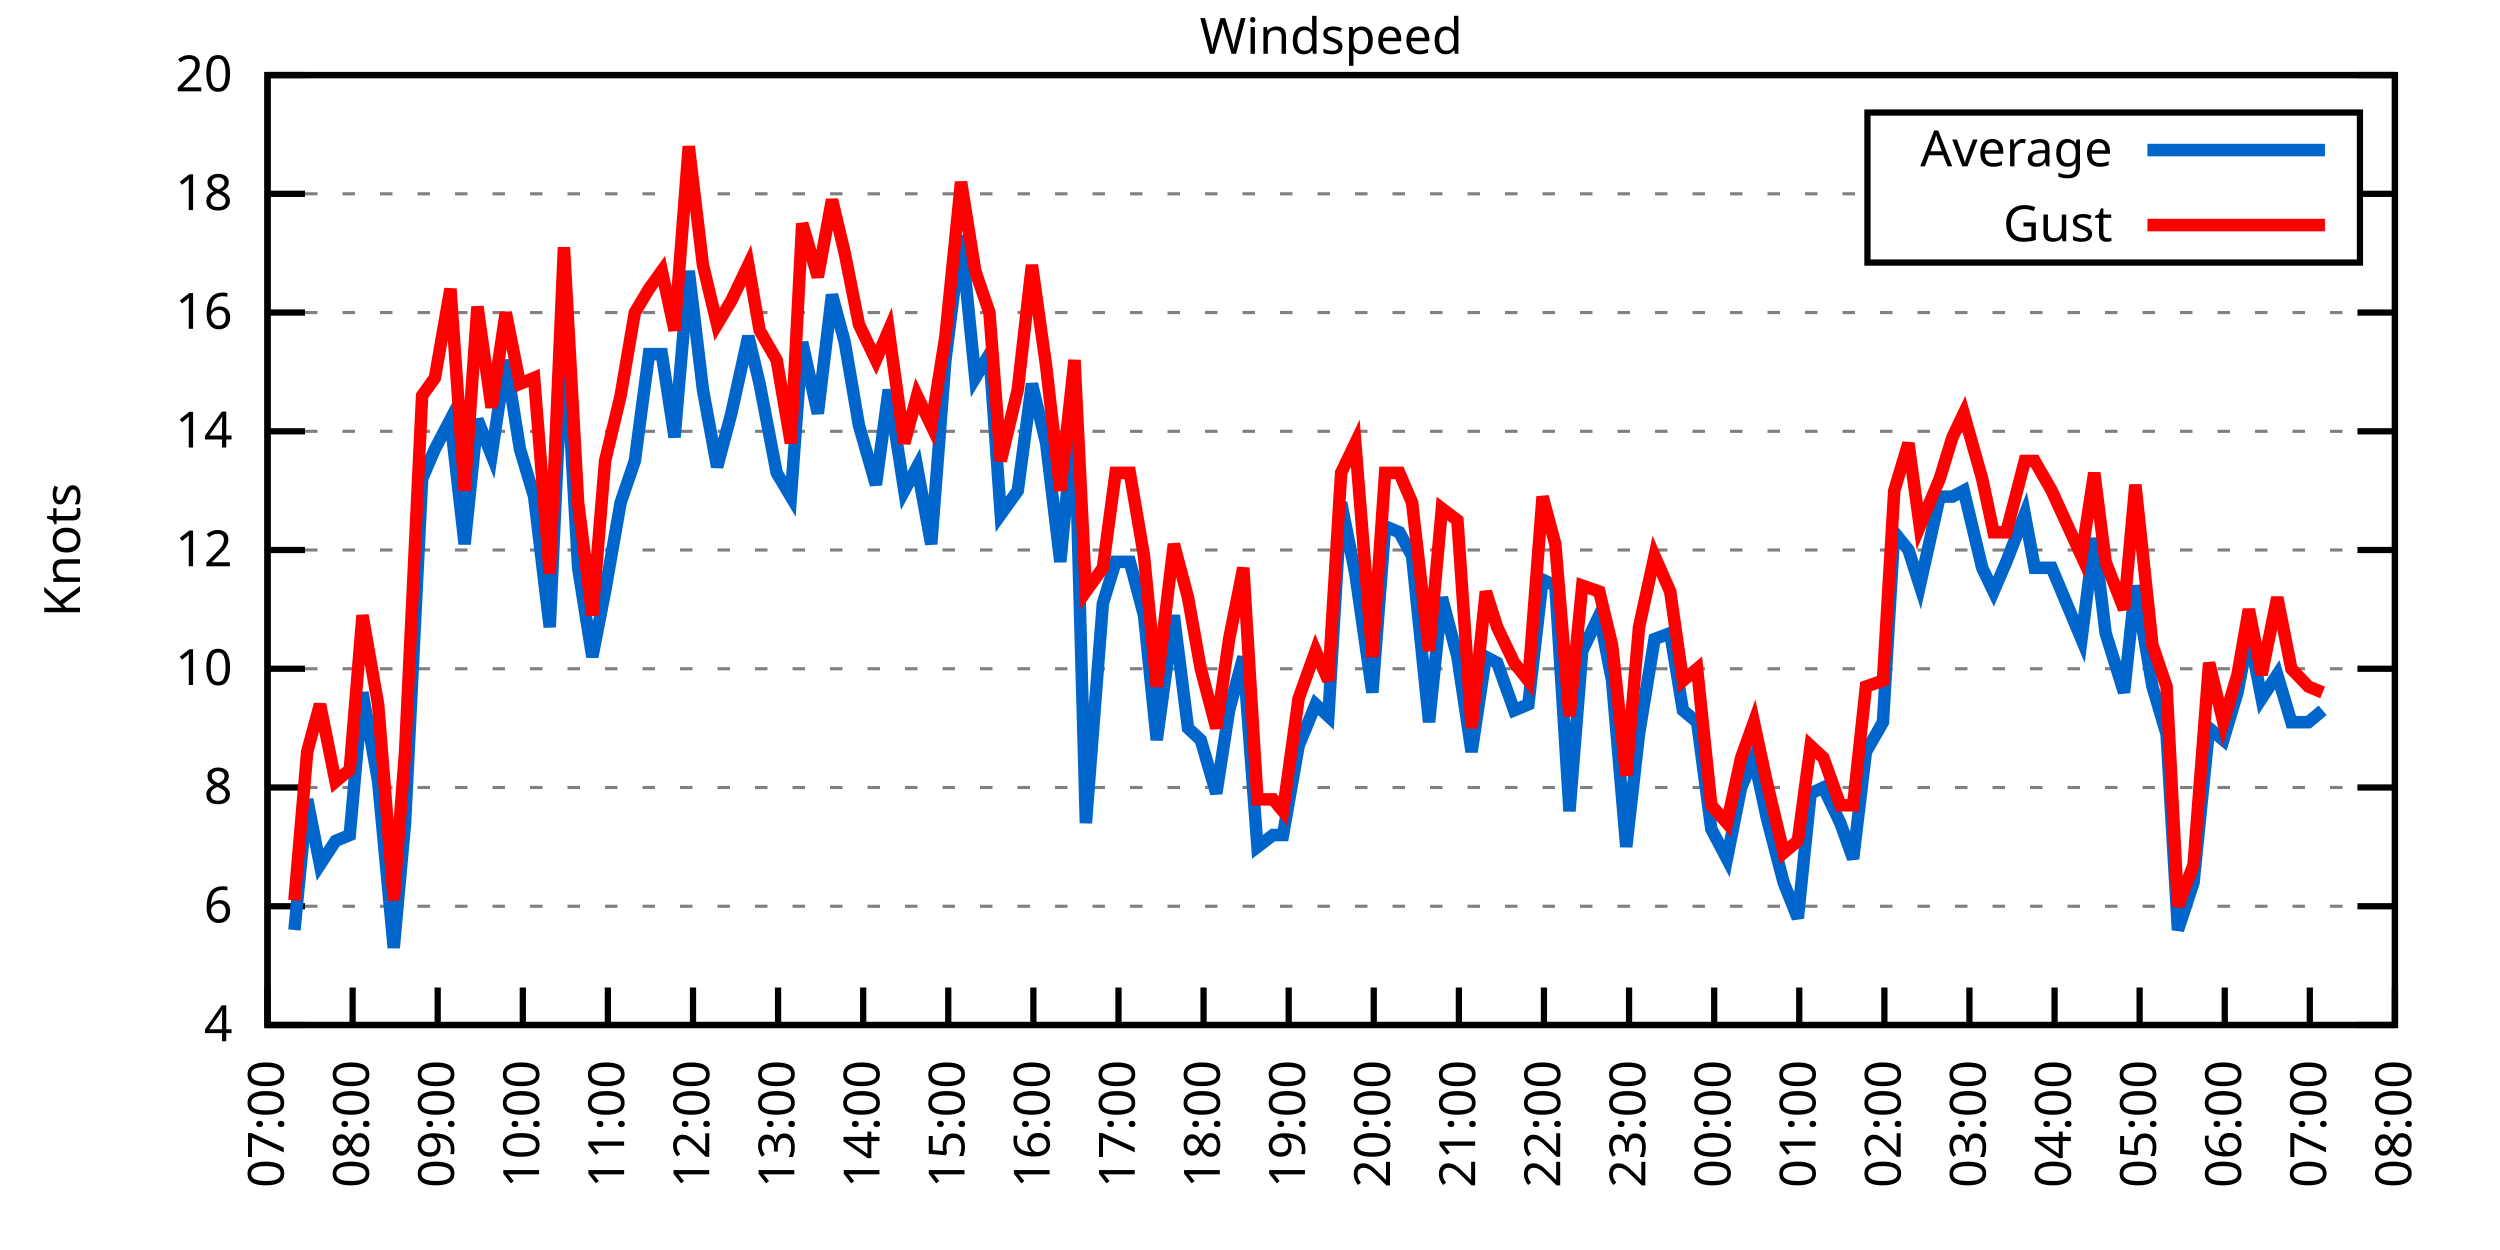
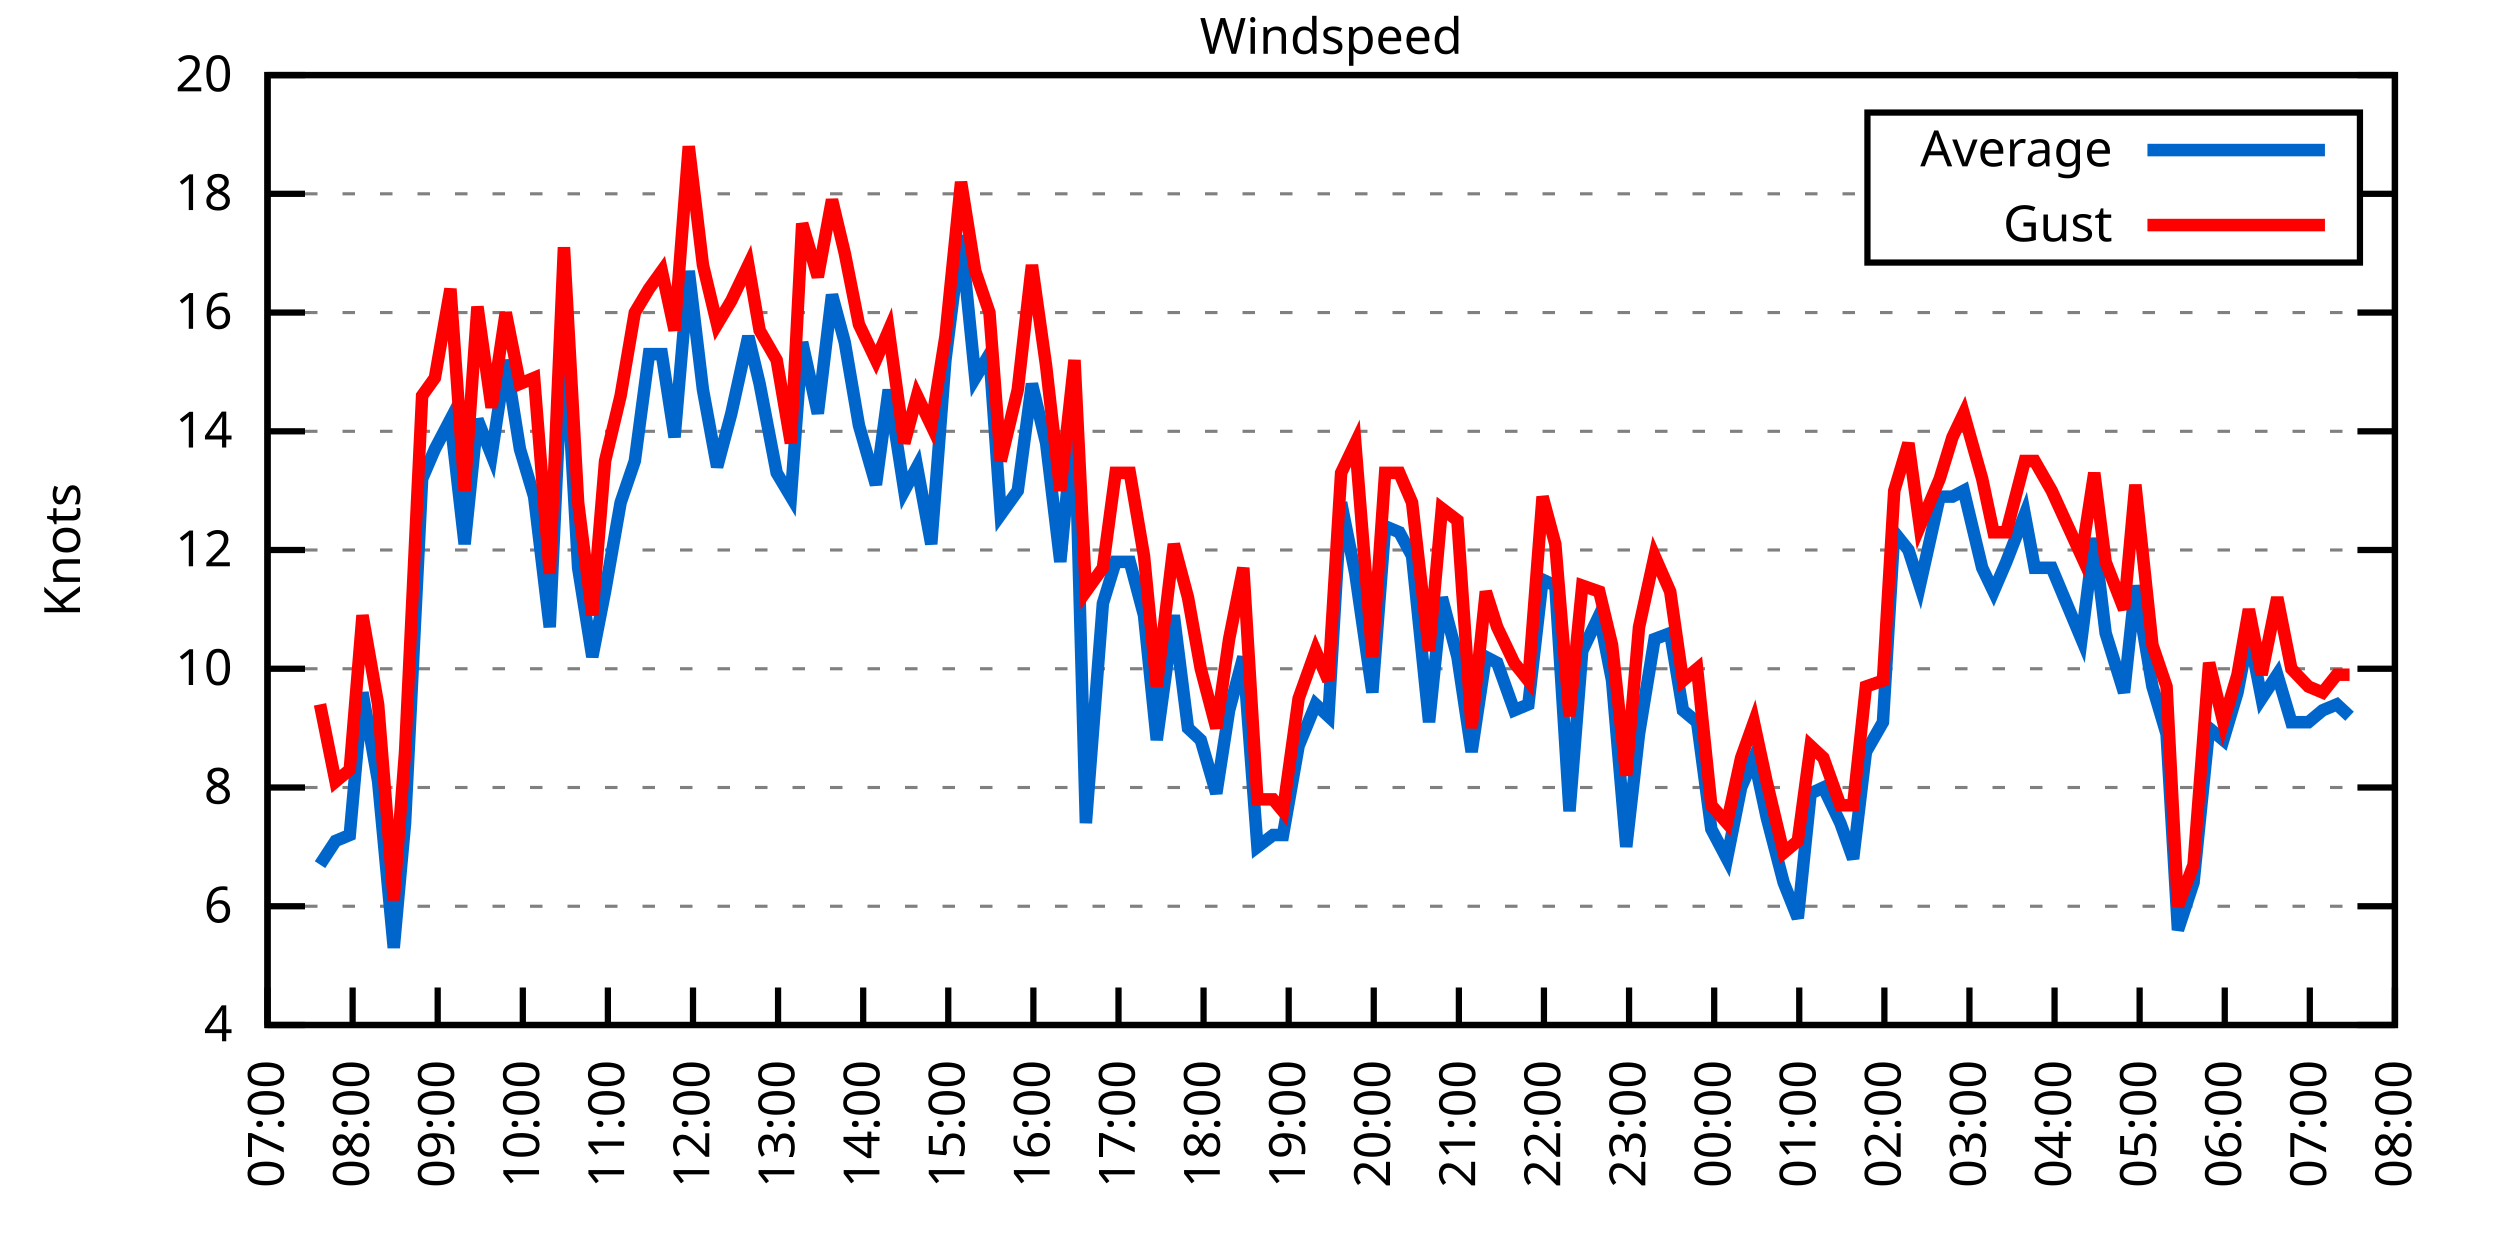
<svg xmlns="http://www.w3.org/2000/svg" xmlns:xlink="http://www.w3.org/1999/xlink" width="400" height="200" viewBox="0 0 400 200">
  <g id="gnuplot_canvas">
    <rect x="0" y="0" width="400" height="200" fill="none" />
    <defs>
      <circle id="gpDot" r="0.5" stroke-width="0.5" stroke="currentColor" />
      <path id="gpPt0" stroke-width="0.333" stroke="currentColor" d="M-1,0 h2 M0,-1 v2" />
      <path id="gpPt1" stroke-width="0.333" stroke="currentColor" d="M-1,-1 L1,1 M1,-1 L-1,1" />
      <path id="gpPt2" stroke-width="0.333" stroke="currentColor" d="M-1,0 L1,0 M0,-1 L0,1 M-1,-1 L1,1 M-1,1 L1,-1" />
      <rect id="gpPt3" stroke-width="0.333" stroke="currentColor" x="-1" y="-1" width="2" height="2" />
      <rect id="gpPt4" stroke-width="0.333" stroke="currentColor" fill="currentColor" x="-1" y="-1" width="2" height="2" />
      <circle id="gpPt5" stroke-width="0.333" stroke="currentColor" cx="0" cy="0" r="1" />
      <use xlink:href="#gpPt5" id="gpPt6" fill="currentColor" stroke="none" />
      <path id="gpPt7" stroke-width="0.333" stroke="currentColor" d="M0,-1.33 L-1.33,0.67 L1.33,0.67 z" />
      <use xlink:href="#gpPt7" id="gpPt8" fill="currentColor" stroke="none" />
      <use xlink:href="#gpPt7" id="gpPt9" stroke="currentColor" transform="rotate(180)" />
      <use xlink:href="#gpPt9" id="gpPt10" fill="currentColor" stroke="none" />
      <use xlink:href="#gpPt3" id="gpPt11" stroke="currentColor" transform="rotate(45)" />
      <use xlink:href="#gpPt11" id="gpPt12" fill="currentColor" stroke="none" />
      <path id="gpPt13" stroke-width="0.333" stroke="currentColor" d="M0,1.330 L1.265,0.411 L0.782,-1.067 L-0.782,-1.076 L-1.265,0.411 z" />
      <use xlink:href="#gpPt13" id="gpPt14" fill="currentColor" stroke="none" />
      <filter id="textbox" filterUnits="objectBoundingBox" x="0" y="0" height="1" width="1">
        <feFlood flood-color="white" flood-opacity="1" result="bgnd" />
        <feComposite in="SourceGraphic" in2="bgnd" operator="atop" />
      </filter>
      <filter id="greybox" filterUnits="objectBoundingBox" x="0" y="0" height="1" width="1">
        <feFlood flood-color="lightgrey" flood-opacity="1" result="grey" />
        <feComposite in="SourceGraphic" in2="grey" operator="atop" />
      </filter>
    </defs>
    <g fill="none" color="white" stroke="currentColor" stroke-width="1.00" stroke-linecap="butt" stroke-linejoin="miter">
</g>
    <g fill="none" color="black" stroke="currentColor" stroke-width="1.00" stroke-linecap="butt" stroke-linejoin="miter">
      <g stroke="none" shape-rendering="crispEdges">
        <polygon fill="rgb(255, 255, 255)" points="42.80,164.00 383.18,164.00 383.18,12.02 42.80,12.02 " />
      </g>
    </g>
    <g fill="none" color="black" stroke="currentColor" stroke-width="1.00" stroke-linecap="butt" stroke-linejoin="miter">
</g>
    <g fill="none" color="black" stroke="black" stroke-width="0.50" stroke-linecap="butt" stroke-linejoin="miter">
</g>
    <g fill="none" color="gray" stroke="currentColor" stroke-width="0.50" stroke-linecap="butt" stroke-linejoin="miter">
      <path stroke="gray" stroke-dasharray="2,4" class="gridline" d="M42.80,164.00 L383.19,164.00  " />
    </g>
    <g fill="none" color="gray" stroke="gray" stroke-width="1.00" stroke-linecap="butt" stroke-linejoin="miter">
</g>
    <g fill="none" color="black" stroke="currentColor" stroke-width="1.00" stroke-linecap="butt" stroke-linejoin="miter">
      <path stroke="black" d="M42.80,164.00 L48.80,164.00 M383.19,164.00 L377.19,164.00  " />
      <g transform="translate(37.20,166.60)" stroke="none" fill="black" font-family="Sans" font-size="8.00" text-anchor="end">
        <text>
          <tspan font-family="Sans"> 4</tspan>
        </text>
      </g>
    </g>
    <g fill="none" color="black" stroke="currentColor" stroke-width="1.00" stroke-linecap="butt" stroke-linejoin="miter">
</g>
    <g fill="none" color="black" stroke="black" stroke-width="0.50" stroke-linecap="butt" stroke-linejoin="miter">
</g>
    <g fill="none" color="gray" stroke="currentColor" stroke-width="0.50" stroke-linecap="butt" stroke-linejoin="miter">
      <path stroke="gray" stroke-dasharray="2,4" class="gridline" d="M42.80,145.00 L383.19,145.00  " />
    </g>
    <g fill="none" color="gray" stroke="gray" stroke-width="1.00" stroke-linecap="butt" stroke-linejoin="miter">
</g>
    <g fill="none" color="black" stroke="currentColor" stroke-width="1.00" stroke-linecap="butt" stroke-linejoin="miter">
      <path stroke="black" d="M42.80,145.00 L48.80,145.00 M383.19,145.00 L377.19,145.00  " />
      <g transform="translate(37.20,147.60)" stroke="none" fill="black" font-family="Sans" font-size="8.00" text-anchor="end">
        <text>
          <tspan font-family="Sans"> 6</tspan>
        </text>
      </g>
    </g>
    <g fill="none" color="black" stroke="currentColor" stroke-width="1.00" stroke-linecap="butt" stroke-linejoin="miter">
</g>
    <g fill="none" color="black" stroke="black" stroke-width="0.50" stroke-linecap="butt" stroke-linejoin="miter">
</g>
    <g fill="none" color="gray" stroke="currentColor" stroke-width="0.50" stroke-linecap="butt" stroke-linejoin="miter">
      <path stroke="gray" stroke-dasharray="2,4" class="gridline" d="M42.80,126.00 L383.19,126.00  " />
    </g>
    <g fill="none" color="gray" stroke="gray" stroke-width="1.00" stroke-linecap="butt" stroke-linejoin="miter">
</g>
    <g fill="none" color="black" stroke="currentColor" stroke-width="1.00" stroke-linecap="butt" stroke-linejoin="miter">
      <path stroke="black" d="M42.80,126.00 L48.80,126.00 M383.19,126.00 L377.19,126.00  " />
      <g transform="translate(37.20,128.60)" stroke="none" fill="black" font-family="Sans" font-size="8.00" text-anchor="end">
        <text>
          <tspan font-family="Sans"> 8</tspan>
        </text>
      </g>
    </g>
    <g fill="none" color="black" stroke="currentColor" stroke-width="1.00" stroke-linecap="butt" stroke-linejoin="miter">
</g>
    <g fill="none" color="black" stroke="black" stroke-width="0.50" stroke-linecap="butt" stroke-linejoin="miter">
</g>
    <g fill="none" color="gray" stroke="currentColor" stroke-width="0.50" stroke-linecap="butt" stroke-linejoin="miter">
      <path stroke="gray" stroke-dasharray="2,4" class="gridline" d="M42.80,107.00 L383.19,107.00  " />
    </g>
    <g fill="none" color="gray" stroke="gray" stroke-width="1.00" stroke-linecap="butt" stroke-linejoin="miter">
</g>
    <g fill="none" color="black" stroke="currentColor" stroke-width="1.00" stroke-linecap="butt" stroke-linejoin="miter">
      <path stroke="black" d="M42.80,107.00 L48.80,107.00 M383.19,107.00 L377.19,107.00  " />
      <g transform="translate(37.20,109.60)" stroke="none" fill="black" font-family="Sans" font-size="8.00" text-anchor="end">
        <text>
          <tspan font-family="Sans"> 10</tspan>
        </text>
      </g>
    </g>
    <g fill="none" color="black" stroke="currentColor" stroke-width="1.00" stroke-linecap="butt" stroke-linejoin="miter">
</g>
    <g fill="none" color="black" stroke="black" stroke-width="0.50" stroke-linecap="butt" stroke-linejoin="miter">
</g>
    <g fill="none" color="gray" stroke="currentColor" stroke-width="0.50" stroke-linecap="butt" stroke-linejoin="miter">
      <path stroke="gray" stroke-dasharray="2,4" class="gridline" d="M42.80,88.00 L383.19,88.00  " />
    </g>
    <g fill="none" color="gray" stroke="gray" stroke-width="1.00" stroke-linecap="butt" stroke-linejoin="miter">
</g>
    <g fill="none" color="black" stroke="currentColor" stroke-width="1.00" stroke-linecap="butt" stroke-linejoin="miter">
      <path stroke="black" d="M42.80,88.00 L48.80,88.00 M383.19,88.00 L377.19,88.00  " />
      <g transform="translate(37.20,90.60)" stroke="none" fill="black" font-family="Sans" font-size="8.00" text-anchor="end">
        <text>
          <tspan font-family="Sans"> 12</tspan>
        </text>
      </g>
    </g>
    <g fill="none" color="black" stroke="currentColor" stroke-width="1.00" stroke-linecap="butt" stroke-linejoin="miter">
</g>
    <g fill="none" color="black" stroke="black" stroke-width="0.50" stroke-linecap="butt" stroke-linejoin="miter">
</g>
    <g fill="none" color="gray" stroke="currentColor" stroke-width="0.50" stroke-linecap="butt" stroke-linejoin="miter">
      <path stroke="gray" stroke-dasharray="2,4" class="gridline" d="M42.80,69.01 L383.19,69.01  " />
    </g>
    <g fill="none" color="gray" stroke="gray" stroke-width="1.00" stroke-linecap="butt" stroke-linejoin="miter">
</g>
    <g fill="none" color="black" stroke="currentColor" stroke-width="1.00" stroke-linecap="butt" stroke-linejoin="miter">
      <path stroke="black" d="M42.80,69.01 L48.80,69.01 M383.19,69.01 L377.19,69.01  " />
      <g transform="translate(37.20,71.61)" stroke="none" fill="black" font-family="Sans" font-size="8.00" text-anchor="end">
        <text>
          <tspan font-family="Sans"> 14</tspan>
        </text>
      </g>
    </g>
    <g fill="none" color="black" stroke="currentColor" stroke-width="1.00" stroke-linecap="butt" stroke-linejoin="miter">
</g>
    <g fill="none" color="black" stroke="black" stroke-width="0.50" stroke-linecap="butt" stroke-linejoin="miter">
</g>
    <g fill="none" color="gray" stroke="currentColor" stroke-width="0.50" stroke-linecap="butt" stroke-linejoin="miter">
      <path stroke="gray" stroke-dasharray="2,4" class="gridline" d="M42.80,50.01 L383.19,50.01  " />
    </g>
    <g fill="none" color="gray" stroke="gray" stroke-width="1.00" stroke-linecap="butt" stroke-linejoin="miter">
</g>
    <g fill="none" color="black" stroke="currentColor" stroke-width="1.00" stroke-linecap="butt" stroke-linejoin="miter">
      <path stroke="black" d="M42.80,50.01 L48.80,50.01 M383.19,50.01 L377.19,50.01  " />
      <g transform="translate(37.20,52.61)" stroke="none" fill="black" font-family="Sans" font-size="8.00" text-anchor="end">
        <text>
          <tspan font-family="Sans"> 16</tspan>
        </text>
      </g>
    </g>
    <g fill="none" color="black" stroke="currentColor" stroke-width="1.00" stroke-linecap="butt" stroke-linejoin="miter">
</g>
    <g fill="none" color="black" stroke="black" stroke-width="0.50" stroke-linecap="butt" stroke-linejoin="miter">
</g>
    <g fill="none" color="gray" stroke="currentColor" stroke-width="0.50" stroke-linecap="butt" stroke-linejoin="miter">
      <path stroke="gray" stroke-dasharray="2,4" class="gridline" d="M42.80,31.01 L298.79,31.01 M377.59,31.01 L383.19,31.01  " />
    </g>
    <g fill="none" color="gray" stroke="gray" stroke-width="1.00" stroke-linecap="butt" stroke-linejoin="miter">
</g>
    <g fill="none" color="black" stroke="currentColor" stroke-width="1.00" stroke-linecap="butt" stroke-linejoin="miter">
      <path stroke="black" d="M42.80,31.01 L48.80,31.01 M383.19,31.01 L377.19,31.01  " />
      <g transform="translate(37.20,33.61)" stroke="none" fill="black" font-family="Sans" font-size="8.00" text-anchor="end">
        <text>
          <tspan font-family="Sans"> 18</tspan>
        </text>
      </g>
    </g>
    <g fill="none" color="black" stroke="currentColor" stroke-width="1.00" stroke-linecap="butt" stroke-linejoin="miter">
</g>
    <g fill="none" color="black" stroke="black" stroke-width="0.50" stroke-linecap="butt" stroke-linejoin="miter">
</g>
    <g fill="none" color="gray" stroke="currentColor" stroke-width="0.50" stroke-linecap="butt" stroke-linejoin="miter">
      <path stroke="gray" stroke-dasharray="2,4" class="gridline" d="M42.80,12.01 L383.19,12.01  " />
    </g>
    <g fill="none" color="gray" stroke="gray" stroke-width="1.00" stroke-linecap="butt" stroke-linejoin="miter">
</g>
    <g fill="none" color="black" stroke="currentColor" stroke-width="1.00" stroke-linecap="butt" stroke-linejoin="miter">
      <path stroke="black" d="M42.80,12.01 L48.80,12.01 M383.19,12.01 L377.19,12.01  " />
      <g transform="translate(37.20,14.61)" stroke="none" fill="black" font-family="Sans" font-size="8.00" text-anchor="end">
        <text>
          <tspan font-family="Sans"> 20</tspan>
        </text>
      </g>
    </g>
    <g fill="none" color="black" stroke="currentColor" stroke-width="1.00" stroke-linecap="butt" stroke-linejoin="miter">
      <path stroke="black" d="M42.80,164.00 L42.80,158.00  " />
      <g transform="translate(45.40,169.60) rotate(270.00)" stroke="none" fill="black" font-family="Sans" font-size="8.00" text-anchor="end">
        <text>
          <tspan font-family="Sans">07:00</tspan>
        </text>
      </g>
    </g>
    <g fill="none" color="black" stroke="currentColor" stroke-width="1.00" stroke-linecap="butt" stroke-linejoin="miter">
      <path stroke="black" d="M56.42,164.00 L56.42,158.00  " />
      <g transform="translate(59.02,169.60) rotate(270.00)" stroke="none" fill="black" font-family="Sans" font-size="8.00" text-anchor="end">
        <text>
          <tspan font-family="Sans">08:00</tspan>
        </text>
      </g>
    </g>
    <g fill="none" color="black" stroke="currentColor" stroke-width="1.00" stroke-linecap="butt" stroke-linejoin="miter">
      <path stroke="black" d="M70.03,164.00 L70.03,158.00  " />
      <g transform="translate(72.63,169.60) rotate(270.00)" stroke="none" fill="black" font-family="Sans" font-size="8.00" text-anchor="end">
        <text>
          <tspan font-family="Sans">09:00</tspan>
        </text>
      </g>
    </g>
    <g fill="none" color="black" stroke="currentColor" stroke-width="1.00" stroke-linecap="butt" stroke-linejoin="miter">
      <path stroke="black" d="M83.65,164.00 L83.65,158.00  " />
      <g transform="translate(86.25,169.60) rotate(270.00)" stroke="none" fill="black" font-family="Sans" font-size="8.00" text-anchor="end">
        <text>
          <tspan font-family="Sans">10:00</tspan>
        </text>
      </g>
    </g>
    <g fill="none" color="black" stroke="currentColor" stroke-width="1.00" stroke-linecap="butt" stroke-linejoin="miter">
      <path stroke="black" d="M97.26,164.00 L97.26,158.00  " />
      <g transform="translate(99.86,169.60) rotate(270.00)" stroke="none" fill="black" font-family="Sans" font-size="8.00" text-anchor="end">
        <text>
          <tspan font-family="Sans">11:00</tspan>
        </text>
      </g>
    </g>
    <g fill="none" color="black" stroke="currentColor" stroke-width="1.00" stroke-linecap="butt" stroke-linejoin="miter">
      <path stroke="black" d="M110.88,164.00 L110.88,158.00  " />
      <g transform="translate(113.48,169.60) rotate(270.00)" stroke="none" fill="black" font-family="Sans" font-size="8.00" text-anchor="end">
        <text>
          <tspan font-family="Sans">12:00</tspan>
        </text>
      </g>
    </g>
    <g fill="none" color="black" stroke="currentColor" stroke-width="1.00" stroke-linecap="butt" stroke-linejoin="miter">
      <path stroke="black" d="M124.49,164.00 L124.49,158.00  " />
      <g transform="translate(127.09,169.60) rotate(270.00)" stroke="none" fill="black" font-family="Sans" font-size="8.00" text-anchor="end">
        <text>
          <tspan font-family="Sans">13:00</tspan>
        </text>
      </g>
    </g>
    <g fill="none" color="black" stroke="currentColor" stroke-width="1.00" stroke-linecap="butt" stroke-linejoin="miter">
      <path stroke="black" d="M138.11,164.00 L138.11,158.00  " />
      <g transform="translate(140.71,169.60) rotate(270.00)" stroke="none" fill="black" font-family="Sans" font-size="8.00" text-anchor="end">
        <text>
          <tspan font-family="Sans">14:00</tspan>
        </text>
      </g>
    </g>
    <g fill="none" color="black" stroke="currentColor" stroke-width="1.00" stroke-linecap="butt" stroke-linejoin="miter">
      <path stroke="black" d="M151.72,164.00 L151.72,158.00  " />
      <g transform="translate(154.32,169.60) rotate(270.00)" stroke="none" fill="black" font-family="Sans" font-size="8.00" text-anchor="end">
        <text>
          <tspan font-family="Sans">15:00</tspan>
        </text>
      </g>
    </g>
    <g fill="none" color="black" stroke="currentColor" stroke-width="1.00" stroke-linecap="butt" stroke-linejoin="miter">
      <path stroke="black" d="M165.34,164.00 L165.34,158.00  " />
      <g transform="translate(167.94,169.60) rotate(270.00)" stroke="none" fill="black" font-family="Sans" font-size="8.00" text-anchor="end">
        <text>
          <tspan font-family="Sans">16:00</tspan>
        </text>
      </g>
    </g>
    <g fill="none" color="black" stroke="currentColor" stroke-width="1.00" stroke-linecap="butt" stroke-linejoin="miter">
      <path stroke="black" d="M178.96,164.00 L178.96,158.00  " />
      <g transform="translate(181.56,169.60) rotate(270.00)" stroke="none" fill="black" font-family="Sans" font-size="8.00" text-anchor="end">
        <text>
          <tspan font-family="Sans">17:00</tspan>
        </text>
      </g>
    </g>
    <g fill="none" color="black" stroke="currentColor" stroke-width="1.00" stroke-linecap="butt" stroke-linejoin="miter">
      <path stroke="black" d="M192.57,164.00 L192.57,158.00  " />
      <g transform="translate(195.17,169.60) rotate(270.00)" stroke="none" fill="black" font-family="Sans" font-size="8.00" text-anchor="end">
        <text>
          <tspan font-family="Sans">18:00</tspan>
        </text>
      </g>
    </g>
    <g fill="none" color="black" stroke="currentColor" stroke-width="1.00" stroke-linecap="butt" stroke-linejoin="miter">
      <path stroke="black" d="M206.19,164.00 L206.19,158.00  " />
      <g transform="translate(208.79,169.60) rotate(270.00)" stroke="none" fill="black" font-family="Sans" font-size="8.00" text-anchor="end">
        <text>
          <tspan font-family="Sans">19:00</tspan>
        </text>
      </g>
    </g>
    <g fill="none" color="black" stroke="currentColor" stroke-width="1.00" stroke-linecap="butt" stroke-linejoin="miter">
      <path stroke="black" d="M219.80,164.00 L219.80,158.00  " />
      <g transform="translate(222.40,169.60) rotate(270.00)" stroke="none" fill="black" font-family="Sans" font-size="8.00" text-anchor="end">
        <text>
          <tspan font-family="Sans">20:00</tspan>
        </text>
      </g>
    </g>
    <g fill="none" color="black" stroke="currentColor" stroke-width="1.00" stroke-linecap="butt" stroke-linejoin="miter">
      <path stroke="black" d="M233.42,164.00 L233.42,158.00  " />
      <g transform="translate(236.02,169.60) rotate(270.00)" stroke="none" fill="black" font-family="Sans" font-size="8.00" text-anchor="end">
        <text>
          <tspan font-family="Sans">21:00</tspan>
        </text>
      </g>
    </g>
    <g fill="none" color="black" stroke="currentColor" stroke-width="1.00" stroke-linecap="butt" stroke-linejoin="miter">
      <path stroke="black" d="M247.03,164.00 L247.03,158.00  " />
      <g transform="translate(249.63,169.60) rotate(270.00)" stroke="none" fill="black" font-family="Sans" font-size="8.00" text-anchor="end">
        <text>
          <tspan font-family="Sans">22:00</tspan>
        </text>
      </g>
    </g>
    <g fill="none" color="black" stroke="currentColor" stroke-width="1.00" stroke-linecap="butt" stroke-linejoin="miter">
      <path stroke="black" d="M260.65,164.00 L260.65,158.00  " />
      <g transform="translate(263.25,169.60) rotate(270.00)" stroke="none" fill="black" font-family="Sans" font-size="8.00" text-anchor="end">
        <text>
          <tspan font-family="Sans">23:00</tspan>
        </text>
      </g>
    </g>
    <g fill="none" color="black" stroke="currentColor" stroke-width="1.00" stroke-linecap="butt" stroke-linejoin="miter">
      <path stroke="black" d="M274.27,164.00 L274.27,158.00  " />
      <g transform="translate(276.87,169.60) rotate(270.00)" stroke="none" fill="black" font-family="Sans" font-size="8.00" text-anchor="end">
        <text>
          <tspan font-family="Sans">00:00</tspan>
        </text>
      </g>
    </g>
    <g fill="none" color="black" stroke="currentColor" stroke-width="1.00" stroke-linecap="butt" stroke-linejoin="miter">
      <path stroke="black" d="M287.88,164.00 L287.88,158.00  " />
      <g transform="translate(290.48,169.60) rotate(270.00)" stroke="none" fill="black" font-family="Sans" font-size="8.00" text-anchor="end">
        <text>
          <tspan font-family="Sans">01:00</tspan>
        </text>
      </g>
    </g>
    <g fill="none" color="black" stroke="currentColor" stroke-width="1.00" stroke-linecap="butt" stroke-linejoin="miter">
      <path stroke="black" d="M301.50,164.00 L301.50,158.00  " />
      <g transform="translate(304.10,169.60) rotate(270.00)" stroke="none" fill="black" font-family="Sans" font-size="8.00" text-anchor="end">
        <text>
          <tspan font-family="Sans">02:00</tspan>
        </text>
      </g>
    </g>
    <g fill="none" color="black" stroke="currentColor" stroke-width="1.00" stroke-linecap="butt" stroke-linejoin="miter">
      <path stroke="black" d="M315.11,164.00 L315.11,158.00  " />
      <g transform="translate(317.71,169.60) rotate(270.00)" stroke="none" fill="black" font-family="Sans" font-size="8.00" text-anchor="end">
        <text>
          <tspan font-family="Sans">03:00</tspan>
        </text>
      </g>
    </g>
    <g fill="none" color="black" stroke="currentColor" stroke-width="1.00" stroke-linecap="butt" stroke-linejoin="miter">
      <path stroke="black" d="M328.73,164.00 L328.73,158.00  " />
      <g transform="translate(331.33,169.60) rotate(270.00)" stroke="none" fill="black" font-family="Sans" font-size="8.00" text-anchor="end">
        <text>
          <tspan font-family="Sans">04:00</tspan>
        </text>
      </g>
    </g>
    <g fill="none" color="black" stroke="currentColor" stroke-width="1.00" stroke-linecap="butt" stroke-linejoin="miter">
      <path stroke="black" d="M342.34,164.00 L342.34,158.00  " />
      <g transform="translate(344.94,169.60) rotate(270.00)" stroke="none" fill="black" font-family="Sans" font-size="8.00" text-anchor="end">
        <text>
          <tspan font-family="Sans">05:00</tspan>
        </text>
      </g>
    </g>
    <g fill="none" color="black" stroke="currentColor" stroke-width="1.00" stroke-linecap="butt" stroke-linejoin="miter">
      <path stroke="black" d="M355.96,164.00 L355.96,158.00  " />
      <g transform="translate(358.56,169.60) rotate(270.00)" stroke="none" fill="black" font-family="Sans" font-size="8.00" text-anchor="end">
        <text>
          <tspan font-family="Sans">06:00</tspan>
        </text>
      </g>
    </g>
    <g fill="none" color="black" stroke="currentColor" stroke-width="1.00" stroke-linecap="butt" stroke-linejoin="miter">
      <path stroke="black" d="M369.57,164.00 L369.57,158.00  " />
      <g transform="translate(372.17,169.60) rotate(270.00)" stroke="none" fill="black" font-family="Sans" font-size="8.00" text-anchor="end">
        <text>
          <tspan font-family="Sans">07:00</tspan>
        </text>
      </g>
    </g>
    <g fill="none" color="black" stroke="currentColor" stroke-width="1.00" stroke-linecap="butt" stroke-linejoin="miter">
      <path stroke="black" d="M383.19,164.00 L383.19,158.00  " />
      <g transform="translate(385.79,169.60) rotate(270.00)" stroke="none" fill="black" font-family="Sans" font-size="8.00" text-anchor="end">
        <text>
          <tspan font-family="Sans">08:00</tspan>
        </text>
      </g>
    </g>
    <g fill="none" color="black" stroke="currentColor" stroke-width="1.00" stroke-linecap="butt" stroke-linejoin="miter">
</g>
    <g fill="none" color="black" stroke="currentColor" stroke-width="1.00" stroke-linecap="butt" stroke-linejoin="miter">
      <path stroke="black" d="M42.80,12.01 L42.80,164.00 L383.19,164.00 L383.19,12.01 L42.80,12.01 Z  " />
    </g>
    <g fill="none" color="black" stroke="currentColor" stroke-width="1.00" stroke-linecap="butt" stroke-linejoin="miter">
</g>
    <g fill="none" color="black" stroke="currentColor" stroke-width="1.00" stroke-linecap="butt" stroke-linejoin="miter">
      <path stroke="black" d="M298.79,42.01 L298.79,18.01 L377.59,18.01 L377.59,42.01 L298.79,42.01 Z  " />
    </g>
    <g id="Windspeed_plot_1">
      <g fill="none" color="white" stroke="black" stroke-width="2.00" stroke-linecap="butt" stroke-linejoin="miter">
</g>
      <g fill="none" color="black" stroke="currentColor" stroke-width="2.00" stroke-linecap="butt" stroke-linejoin="miter">
        <g transform="translate(337.99,26.61)" stroke="none" fill="black" font-family="Sans" font-size="8.00" text-anchor="end">
          <text>
            <tspan font-family="Sans">Average</tspan>
          </text>
        </g>
      </g>
      <g fill="none" color="black" stroke="currentColor" stroke-width="2.00" stroke-linecap="butt" stroke-linejoin="miter">
-         <path stroke="rgb(  0, 102, 204)" d="M343.59,24.01 L371.99,24.01 M47.11,148.80 L49.15,127.90 L51.20,138.35 L53.69,134.55 L55.96,133.60 L58.00,110.80   L60.50,125.05 L63.00,151.65 L64.81,131.70 L67.54,76.61 L69.58,71.86 L72.07,67.11 L74.34,87.06 L76.39,67.11   L78.65,72.81 L80.92,57.61 L83.19,71.86 L85.46,79.46 L87.96,100.35 L90.23,50.96 L92.50,90.85 L94.77,105.10   L96.81,94.65 L99.30,80.41 L101.57,73.76 L103.84,56.66 L105.89,56.66 L107.93,69.96 L110.20,43.36 L112.47,62.36   L114.74,74.71 L117.01,66.16 L119.73,53.81 L121.54,61.41 L124.27,75.66 L126.54,79.46 L128.35,54.76 L130.85,66.16   L133.12,47.16 L135.16,54.76 L137.43,68.06 L140.15,77.56 L142.19,62.36 L144.69,78.51 L146.73,74.71 L149.00,87.06   L151.27,57.61 L153.77,37.66 L156.04,60.46 L158.31,56.66 L160.12,82.31 L162.84,78.51 L165.11,61.41 L167.38,70.91   L169.65,89.90 L171.92,66.16 L173.74,131.70 L176.46,96.55 L178.50,89.90 L180.77,89.90 L183.04,98.45 L185.08,118.40   L187.81,98.45 L190.08,116.50 L192.12,118.40 L194.61,126.95 L196.66,113.65 L198.93,105.10 L201.19,135.50 L203.69,133.60   L205.28,133.60 L207.78,119.35 L210.50,112.70 L212.54,114.60 L214.58,80.41 L216.85,91.80 L219.58,110.80 L221.62,84.21   L223.89,85.16 L225.93,88.95 L228.65,115.55 L230.70,95.60 L233.19,105.10 L235.46,120.30 L237.73,105.10 L239.55,106.05   L242.27,113.65 L244.54,112.70 L246.81,92.75 L248.85,93.70 L251.12,129.80 L253.16,104.15 L255.88,98.45 L257.93,108.90   L260.20,135.50 L262.24,117.45 L264.73,102.25 L267.23,101.30 L269.27,113.65 L271.54,115.55 L273.81,132.65 L276.31,137.40   L278.58,126.00 L280.62,121.25 L282.66,130.75 L285.38,141.20 L287.65,146.90 L289.70,126.95 L291.74,126.00 L294.46,131.70   L296.50,137.40 L298.55,120.30 L301.27,115.55 L303.08,85.16 L305.35,88.00 L307.17,93.70 L310.35,79.46 L312.39,79.46   L314.20,78.51 L317.15,90.85 L318.97,94.65 L321.01,89.90 L323.96,82.31 L325.55,90.85 L328.27,90.85 L333.04,102.25   L335.08,86.11 L336.90,101.30 L339.85,110.80 L341.66,93.70 L344.39,109.85 L346.65,117.45 L348.47,148.80 L350.97,141.20   L353.46,116.50 L355.73,118.40 L358.00,110.80 L359.82,101.30 L361.86,111.75 L364.36,107.95 L366.62,115.55 L369.35,115.55   L371.62,113.65  " />
+         <path stroke="rgb(  0, 102, 204)" d="M343.59,24.01 L371.99,24.01 M51.20,138.35 L53.69,134.55 L55.96,133.60 L58.00,110.80 L60.50,125.05 L63.00,151.65   L64.81,131.70 L67.54,76.61 L69.58,71.86 L72.07,67.11 L74.34,87.06 L76.39,67.11 L78.65,72.81 L80.92,57.61   L83.19,71.86 L85.46,79.46 L87.96,100.35 L90.23,50.96 L92.50,90.85 L94.77,105.10 L96.81,94.65 L99.30,80.41   L101.57,73.76 L103.84,56.66 L105.89,56.66 L107.93,69.96 L110.20,43.36 L112.47,62.36 L114.74,74.71 L117.01,66.16   L119.73,53.81 L121.54,61.41 L124.27,75.66 L126.54,79.46 L128.35,54.76 L130.85,66.16 L133.12,47.16 L135.16,54.76   L137.43,68.06 L140.15,77.56 L142.19,62.36 L144.69,78.51 L146.73,74.71 L149.00,87.06 L151.27,57.61 L153.77,37.66   L156.04,60.46 L158.31,56.66 L160.12,82.31 L162.84,78.51 L165.11,61.41 L167.38,70.91 L169.65,89.90 L171.92,66.16   L173.74,131.70 L176.46,96.55 L178.50,89.90 L180.77,89.90 L183.04,98.45 L185.08,118.40 L187.81,98.45 L190.08,116.50   L192.12,118.40 L194.61,126.95 L196.66,113.65 L198.93,105.10 L201.19,135.50 L203.69,133.60 L205.28,133.60 L207.78,119.35   L210.50,112.70 L212.54,114.60 L214.58,80.41 L216.85,91.80 L219.58,110.80 L221.62,84.21 L223.89,85.16 L225.93,88.95   L228.65,115.55 L230.70,95.60 L233.19,105.10 L235.46,120.30 L237.73,105.10 L239.55,106.05 L242.27,113.65 L244.54,112.70   L246.81,92.75 L248.85,93.70 L251.12,129.80 L253.16,104.15 L255.88,98.45 L257.93,108.90 L260.20,135.50 L262.24,117.45   L264.73,102.25 L267.23,101.30 L269.27,113.65 L271.54,115.55 L273.81,132.65 L276.31,137.40 L278.58,126.00 L280.62,121.25   L282.66,130.75 L285.38,141.20 L287.65,146.90 L289.70,126.95 L291.74,126.00 L294.46,131.70 L296.50,137.40 L298.55,120.30   L301.27,115.55 L303.08,85.16 L305.35,88.00 L307.17,93.70 L310.35,79.46 L312.39,79.46 L314.20,78.51 L317.15,90.85   L318.97,94.65 L321.01,89.90 L323.96,82.31 L325.55,90.85 L328.27,90.85 L333.04,102.25 L335.08,86.11 L336.90,101.30   L339.85,110.80 L341.66,93.70 L344.39,109.85 L346.65,117.45 L348.47,148.80 L350.97,141.20 L353.46,116.50 L355.73,118.40   L358.00,110.80 L359.82,101.30 L361.86,111.75 L364.36,107.95 L366.62,115.55 L369.35,115.55 L371.62,113.65 L373.89,112.70   L375.93,114.60  " />
      </g>
    </g>
    <g id="Windspeed_plot_2">
      <g fill="none" color="black" stroke="currentColor" stroke-width="2.00" stroke-linecap="butt" stroke-linejoin="miter">
        <g transform="translate(337.99,38.61)" stroke="none" fill="black" font-family="Sans" font-size="8.00" text-anchor="end">
          <text>
            <tspan font-family="Sans">Gust</tspan>
          </text>
        </g>
      </g>
      <g fill="none" color="black" stroke="currentColor" stroke-width="2.00" stroke-linecap="butt" stroke-linejoin="miter">
-         <path stroke="rgb(255,   0,   0)" d="M343.59,36.01 L371.99,36.01 M47.11,144.05 L49.15,120.30 L51.20,112.70 L53.69,125.05 L55.96,123.15 L58.00,98.45   L60.50,112.70 L63.00,144.05 L64.81,120.30 L67.54,63.31 L69.58,60.46 L72.07,46.21 L74.34,78.51 L76.39,49.06   L78.65,65.21 L80.92,50.01 L83.19,61.41 L85.46,60.46 L87.96,91.80 L90.23,39.56 L92.50,80.41 L94.77,98.45   L96.81,73.76 L99.30,63.31 L101.57,50.01 L103.84,46.21 L105.89,43.36 L107.93,52.86 L110.20,23.41 L112.47,42.41   L114.74,51.91 L117.01,48.11 L119.73,42.41 L121.54,52.86 L124.27,57.61 L126.54,70.91 L128.35,35.76 L130.85,44.31   L133.12,31.96 L135.16,40.51 L137.43,51.91 L140.15,57.61 L142.19,52.86 L144.69,70.91 L146.73,63.31 L149.00,68.06   L151.27,53.81 L153.77,29.11 L156.04,43.36 L158.31,50.01 L160.12,73.76 L162.84,62.36 L165.11,42.41 L167.38,58.56   L169.65,78.51 L171.92,57.61 L173.74,94.65 L176.46,90.85 L178.50,75.66 L180.77,75.66 L183.04,88.95 L185.08,109.85   L187.81,87.06 L190.08,95.60 L192.12,107.00 L194.61,116.50 L196.66,102.25 L198.93,90.85 L201.19,127.90 L203.69,127.90   L205.28,129.80 L207.78,111.75 L210.50,104.15 L212.54,108.90 L214.58,75.66 L216.85,70.91 L219.58,105.10 L221.62,75.66   L223.89,75.66 L225.93,80.41 L228.65,104.15 L230.70,81.36 L233.19,83.26 L235.46,116.50 L237.73,94.65 L239.55,100.35   L242.27,106.05 L244.54,108.90 L246.81,79.46 L248.85,87.06 L251.12,114.60 L253.16,93.70 L255.88,94.65 L257.93,103.20   L260.20,124.10 L262.24,100.35 L264.73,88.95 L267.23,94.65 L269.27,108.90 L271.54,107.00 L273.81,128.85 L276.31,131.70   L278.58,121.25 L280.62,115.55 L282.66,125.05 L285.38,136.45 L287.65,134.55 L289.70,119.35 L291.74,121.25 L294.46,128.85   L296.50,128.85 L298.55,109.85 L301.27,108.90 L303.08,78.51 L305.35,70.91 L307.17,84.21 L310.35,76.61 L312.39,69.96   L314.20,66.16 L317.15,76.61 L318.97,85.16 L321.01,85.16 L323.96,73.76 L325.55,73.76 L328.27,78.51 L333.04,88.95   L335.08,75.66 L336.90,89.90 L339.85,97.50 L341.66,77.56 L344.39,103.20 L346.65,109.85 L348.47,145.00 L350.97,138.35   L353.46,106.05 L355.73,115.55 L358.00,107.95 L359.82,97.50 L361.86,107.95 L364.36,95.60 L366.62,107.00 L369.35,109.85   L371.62,110.80  " />
+         <path stroke="rgb(255,   0,   0)" d="M343.59,36.01 L371.99,36.01 M51.20,112.70 L53.69,125.05 L55.96,123.15 L58.00,98.45 L60.50,112.70 L63.00,144.05   L64.81,120.30 L67.54,63.31 L69.58,60.46 L72.07,46.21 L74.34,78.51 L76.39,49.06 L78.65,65.21 L80.92,50.01   L83.19,61.41 L85.46,60.46 L87.96,91.80 L90.23,39.56 L92.50,80.41 L94.77,98.45 L96.81,73.76 L99.30,63.31   L101.57,50.01 L103.84,46.21 L105.89,43.36 L107.93,52.86 L110.20,23.41 L112.47,42.41 L114.74,51.91 L117.01,48.11   L119.73,42.41 L121.54,52.86 L124.27,57.61 L126.54,70.91 L128.35,35.76 L130.85,44.31 L133.12,31.96 L135.16,40.51   L137.43,51.91 L140.15,57.61 L142.19,52.86 L144.69,70.91 L146.73,63.31 L149.00,68.06 L151.27,53.81 L153.77,29.11   L156.04,43.36 L158.31,50.01 L160.12,73.76 L162.84,62.36 L165.11,42.41 L167.38,58.56 L169.65,78.51 L171.92,57.61   L173.74,94.65 L176.46,90.85 L178.50,75.66 L180.77,75.66 L183.04,88.95 L185.08,109.85 L187.81,87.06 L190.08,95.60   L192.12,107.00 L194.61,116.50 L196.66,102.25 L198.93,90.85 L201.19,127.90 L203.69,127.90 L205.28,129.80 L207.78,111.75   L210.50,104.15 L212.54,108.90 L214.58,75.66 L216.85,70.91 L219.58,105.10 L221.62,75.66 L223.89,75.66 L225.93,80.41   L228.65,104.15 L230.70,81.36 L233.19,83.26 L235.46,116.50 L237.73,94.65 L239.55,100.35 L242.27,106.05 L244.54,108.90   L246.81,79.46 L248.85,87.06 L251.12,114.60 L253.16,93.70 L255.88,94.65 L257.93,103.20 L260.20,124.10 L262.24,100.35   L264.73,88.95 L267.23,94.65 L269.27,108.90 L271.54,107.00 L273.81,128.85 L276.31,131.70 L278.58,121.25 L280.62,115.55   L282.66,125.05 L285.38,136.45 L287.65,134.55 L289.70,119.35 L291.74,121.25 L294.46,128.85 L296.50,128.85 L298.55,109.85   L301.27,108.90 L303.08,78.51 L305.35,70.91 L307.17,84.21 L310.35,76.61 L312.39,69.96 L314.20,66.16 L317.15,76.61   L318.97,85.16 L321.01,85.16 L323.96,73.76 L325.55,73.76 L328.27,78.51 L333.04,88.95 L335.08,75.66 L336.90,89.90   L339.85,97.50 L341.66,77.56 L344.39,103.20 L346.65,109.85 L348.47,145.00 L350.97,138.35 L353.46,106.05 L355.73,115.55   L358.00,107.95 L359.82,97.50 L361.86,107.95 L364.36,95.60 L366.62,107.00 L369.35,109.85 L371.62,110.80 L373.89,107.95   L375.93,107.95  " />
      </g>
    </g>
    <g fill="none" color="black" stroke="currentColor" stroke-width="2.00" stroke-linecap="butt" stroke-linejoin="miter">
</g>
    <g fill="none" color="black" stroke="black" stroke-width="1.00" stroke-linecap="butt" stroke-linejoin="miter">
</g>
    <g fill="none" color="black" stroke="currentColor" stroke-width="1.00" stroke-linecap="butt" stroke-linejoin="miter">
      <path stroke="black" d="M42.80,12.01 L42.80,164.00 L383.19,164.00 L383.19,12.01 L42.80,12.01 Z  " />
      <g transform="translate(12.80,88.01) rotate(270.00)" stroke="none" fill="black" font-family="Sans" font-size="8.00" text-anchor="middle">
        <text>
          <tspan font-family="Sans">Knots</tspan>
        </text>
      </g>
    </g>
    <g fill="none" color="black" stroke="currentColor" stroke-width="1.00" stroke-linecap="butt" stroke-linejoin="miter">
</g>
    <g fill="none" color="black" stroke="currentColor" stroke-width="1.00" stroke-linecap="butt" stroke-linejoin="miter">
      <g transform="translate(212.99,8.61)" stroke="none" fill="black" font-family="Sans" font-size="8.00" text-anchor="middle">
        <text>
          <tspan font-family="Sans">Windspeed</tspan>
        </text>
      </g>
    </g>
    <g fill="none" color="black" stroke="currentColor" stroke-width="1.00" stroke-linecap="butt" stroke-linejoin="miter">
</g>
  </g>
</svg>
